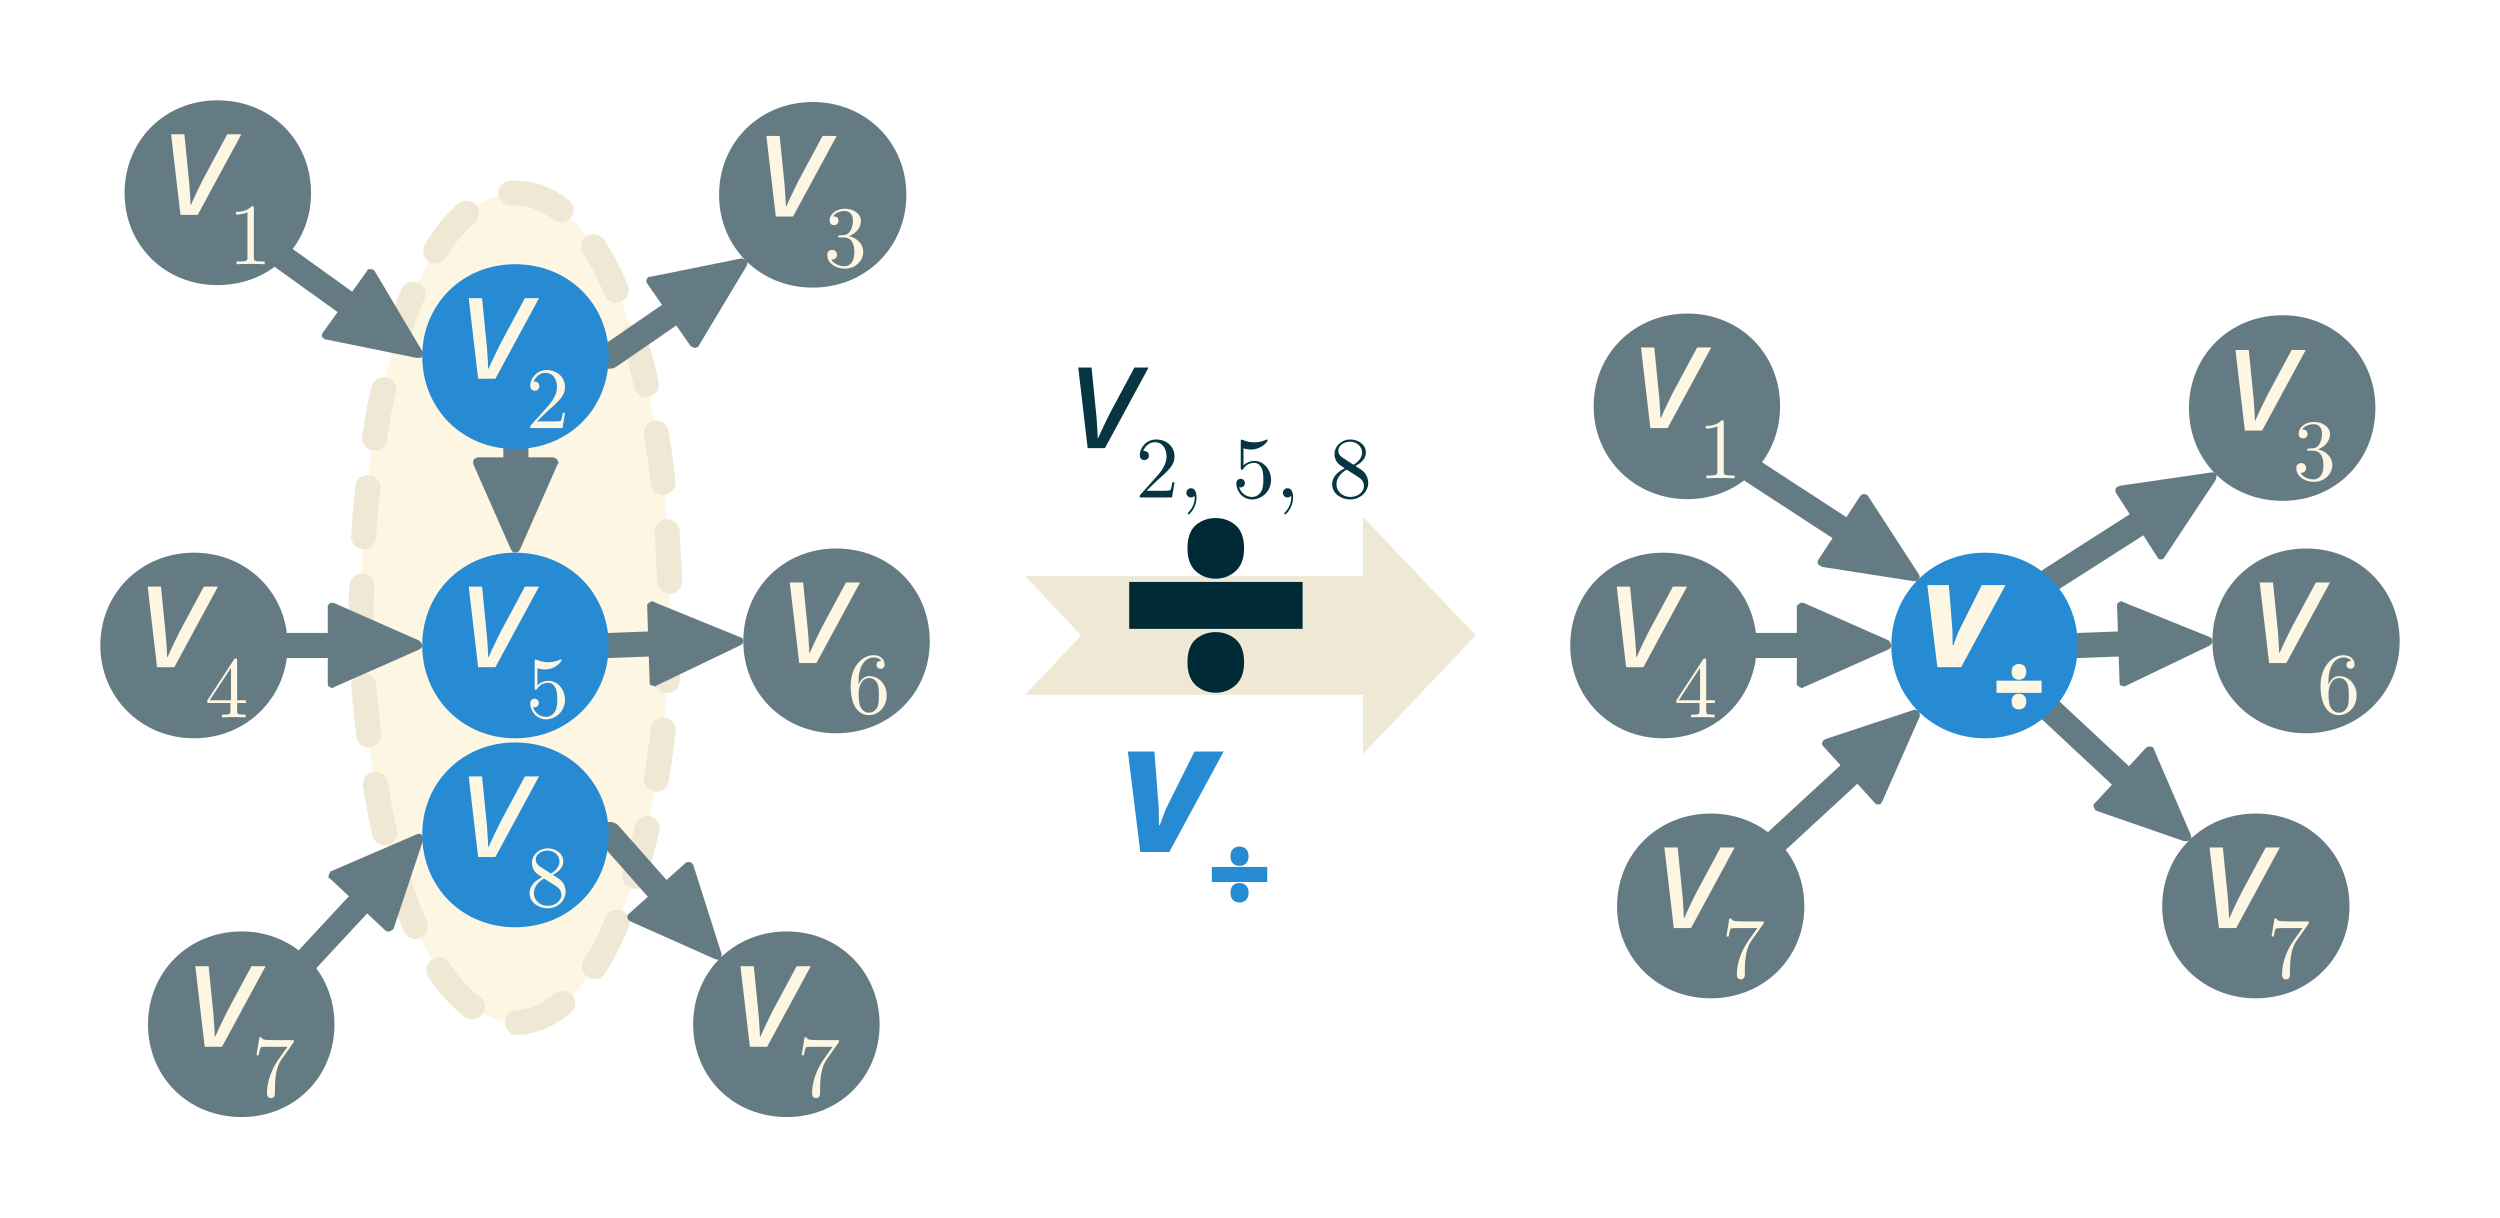
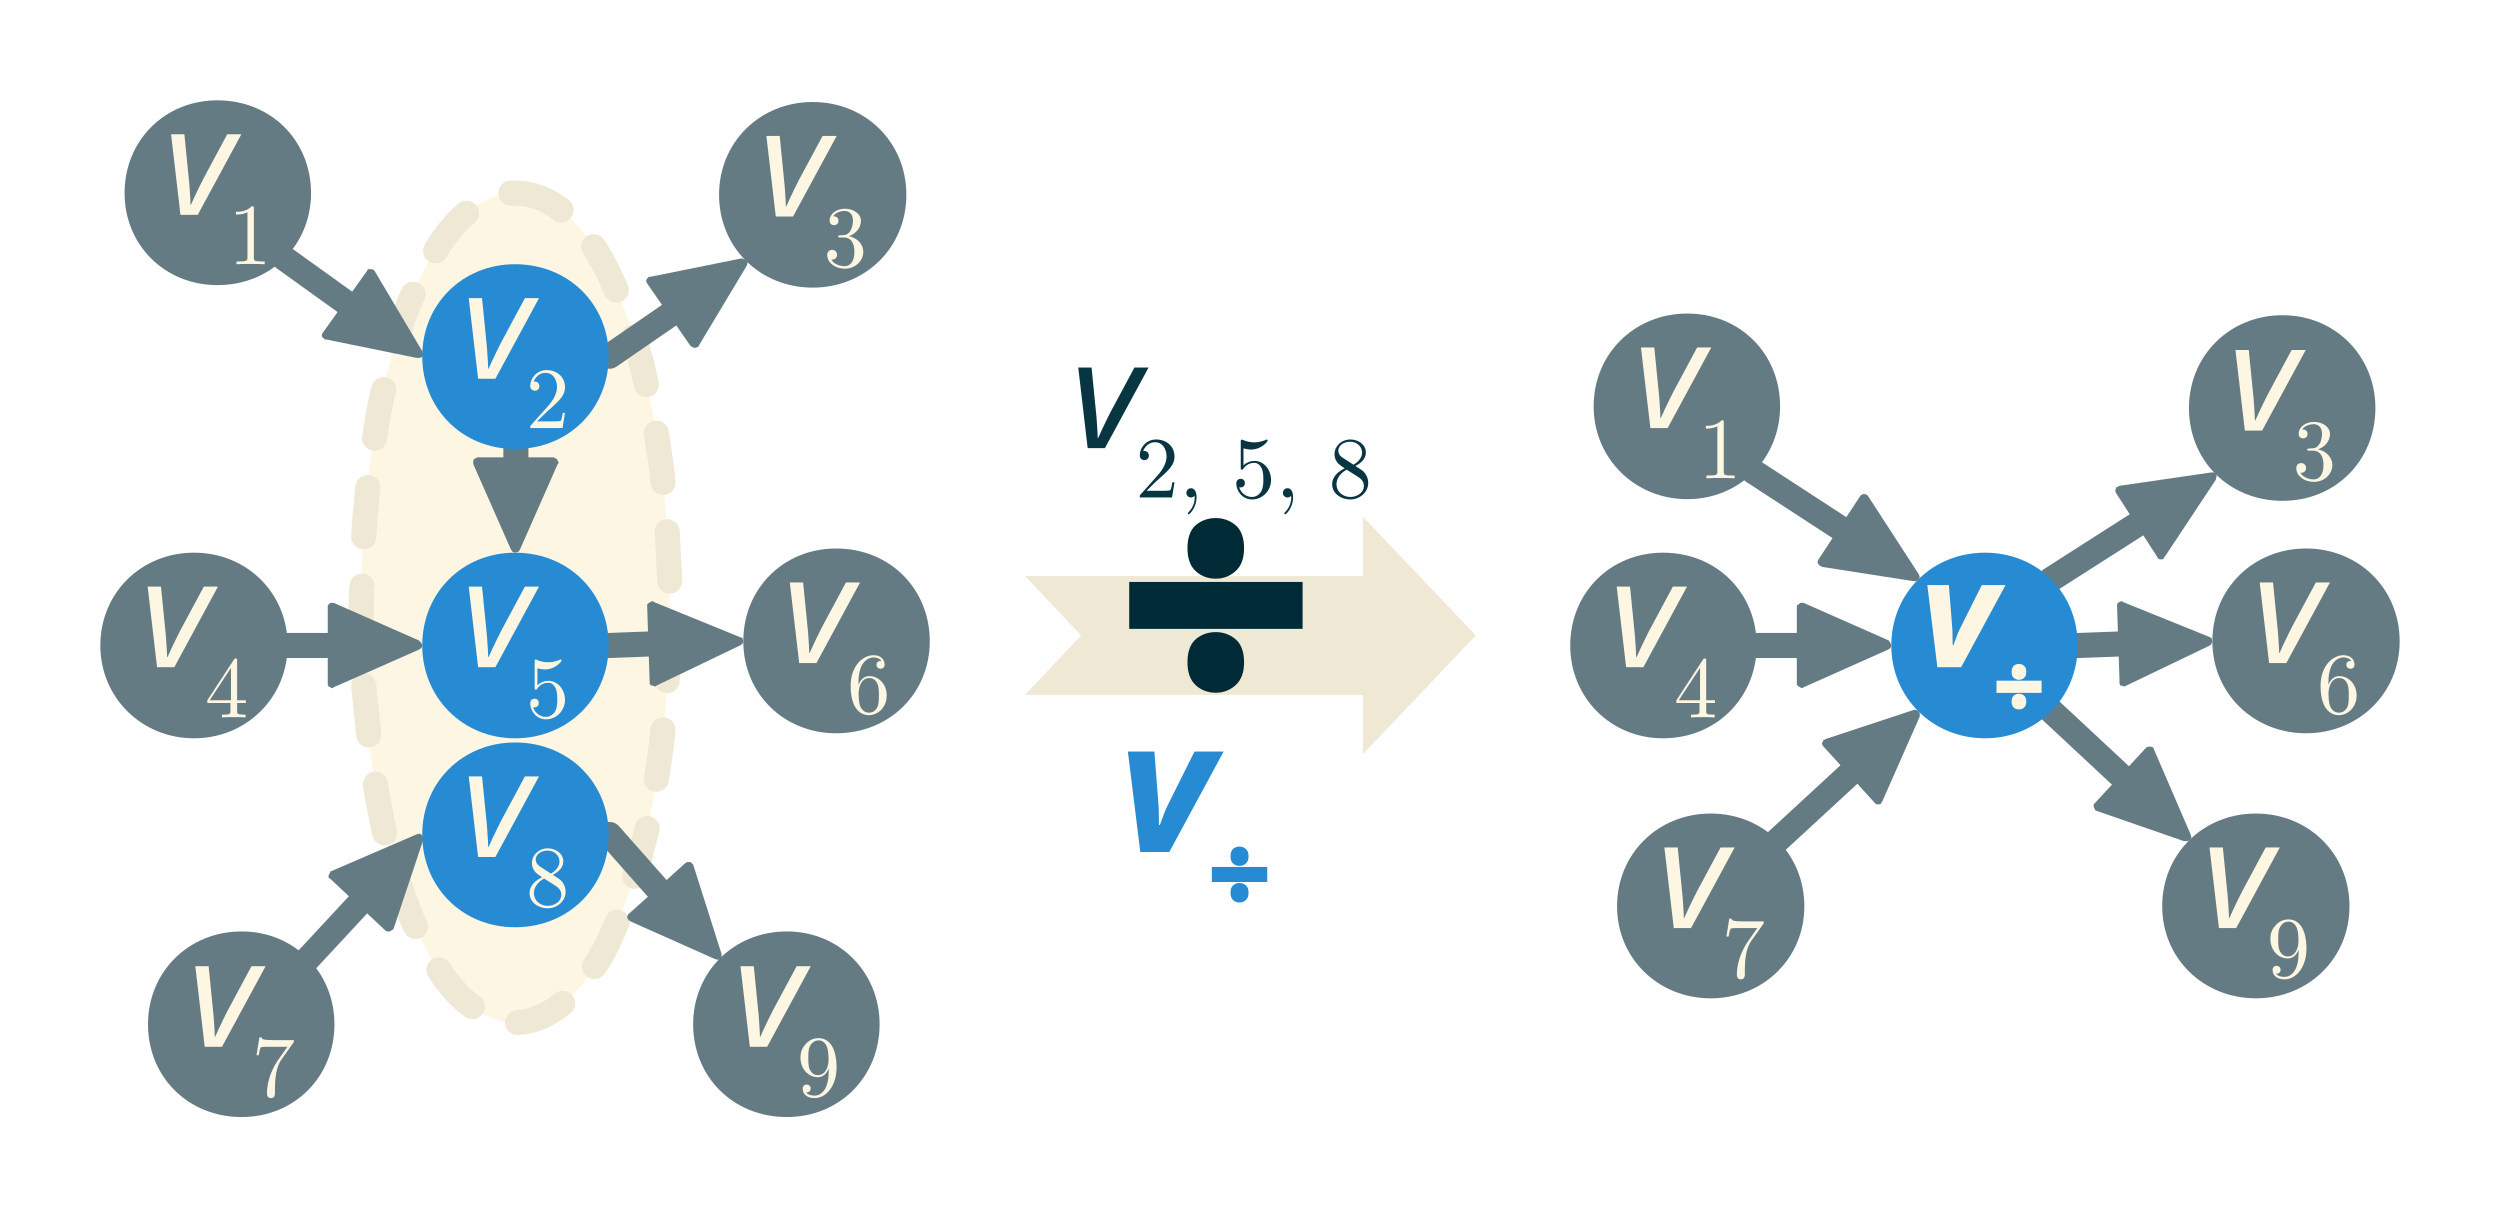
<svg xmlns="http://www.w3.org/2000/svg" version="1.1" id="svg2" xml:space="preserve" width="398.667" height="194.133" viewBox="0 0 398.667 194.133">
  <defs id="defs6">
    <clipPath clipPathUnits="userSpaceOnUse" id="clipPath18">
      <path d="M 0,0 H 595.2 V 841.8 H 0 Z" id="path16" style="clip-rule:evenodd" />
    </clipPath>
  </defs>
  <g id="g10" transform="matrix(1.333333,0,0,-1.333333,-44.4,1081.333)">
    <g id="g12">
      <g id="g14" clip-path="url(#clipPath18)">
        <path d="m 95,787.9 c 10.4,0 18.4,-21.4 18.4,-49.6 0,-28.1 -8,-49.6 -18.4,-49.6 -10.5,0 -18.5,21.5 -18.5,49.6 0,28.2 8,49.6 18.5,49.6 z m -18.5,0 z m 36.9,-99.2 z" style="fill:#fdf6e3;fill-opacity:1;fill-rule:evenodd;stroke:none" id="path22" />
        <g id="g24">
          <path d="m 94.4,787.9 c 0.2,0 0.4,0 0.6,0 1.9,0 3.7,-0.7 5.4,-2" style="fill:none;stroke:#eee8d5;stroke-width:3;stroke-linecap:round;stroke-linejoin:round;stroke-miterlimit:10;stroke-dasharray:none;stroke-opacity:1" id="path26" />
        </g>
        <g id="g28">
          <path d="m 104.3,781.5 c 1,-1.5 1.9,-3.3 2.7,-5.2" style="fill:none;stroke:#eee8d5;stroke-width:3;stroke-linecap:round;stroke-linejoin:round;stroke-miterlimit:10;stroke-dasharray:none;stroke-opacity:1" id="path30" />
        </g>
        <g id="g32">
          <path d="m 109.1,770.7 c 0.6,-1.8 1.1,-3.7 1.5,-5.7" style="fill:none;stroke:#eee8d5;stroke-width:3;stroke-linecap:round;stroke-linejoin:round;stroke-miterlimit:10;stroke-dasharray:none;stroke-opacity:1" id="path34" />
        </g>
        <g id="g36">
          <path d="m 111.8,759.2 c 0.3,-1.9 0.6,-3.9 0.8,-5.9" style="fill:none;stroke:#eee8d5;stroke-width:3;stroke-linecap:round;stroke-linejoin:round;stroke-miterlimit:10;stroke-dasharray:none;stroke-opacity:1" id="path38" />
        </g>
        <g id="g40">
          <path d="m 113.1,747.4 c 0.1,-1.9 0.2,-3.9 0.3,-5.9" style="fill:none;stroke:#eee8d5;stroke-width:3;stroke-linecap:round;stroke-linejoin:round;stroke-miterlimit:10;stroke-dasharray:none;stroke-opacity:1" id="path42" />
        </g>
        <g id="g44">
          <path d="m 113.4,735.5 c -0.1,-2 -0.2,-4 -0.3,-5.9" style="fill:none;stroke:#eee8d5;stroke-width:3;stroke-linecap:round;stroke-linejoin:round;stroke-miterlimit:10;stroke-dasharray:none;stroke-opacity:1" id="path46" />
        </g>
        <g id="g48">
          <path d="m 112.6,723.7 c -0.2,-2.1 -0.5,-4 -0.8,-5.9" style="fill:none;stroke:#eee8d5;stroke-width:3;stroke-linecap:round;stroke-linejoin:round;stroke-miterlimit:10;stroke-dasharray:none;stroke-opacity:1" id="path50" />
        </g>
        <g id="g52">
          <path d="m 110.7,711.9 c -0.5,-2 -1,-3.9 -1.5,-5.7" style="fill:none;stroke:#eee8d5;stroke-width:3;stroke-linecap:round;stroke-linejoin:round;stroke-miterlimit:10;stroke-dasharray:none;stroke-opacity:1" id="path54" />
        </g>
        <g id="g56">
          <path d="m 107.1,700.7 c -0.8,-2 -1.7,-3.8 -2.7,-5.3" style="fill:none;stroke:#eee8d5;stroke-width:3;stroke-linecap:round;stroke-linejoin:round;stroke-miterlimit:10;stroke-dasharray:none;stroke-opacity:1" id="path58" />
        </g>
        <g id="g60">
          <path d="m 100.6,691 c -1.7,-1.4 -3.5,-2.2 -5.4,-2.3" style="fill:none;stroke:#eee8d5;stroke-width:3;stroke-linecap:round;stroke-linejoin:round;stroke-miterlimit:10;stroke-dasharray:none;stroke-opacity:1" id="path62" />
        </g>
        <g id="g64">
          <path d="m 89.8,690.6 c -1.4,1 -2.8,2.5 -4,4.4" style="fill:none;stroke:#eee8d5;stroke-width:3;stroke-linecap:round;stroke-linejoin:round;stroke-miterlimit:10;stroke-dasharray:none;stroke-opacity:1" id="path66" />
        </g>
        <g id="g68">
          <path d="m 83,700.2 c -0.8,1.6 -1.4,3.5 -2.1,5.5" style="fill:none;stroke:#eee8d5;stroke-width:3;stroke-linecap:round;stroke-linejoin:round;stroke-miterlimit:10;stroke-dasharray:none;stroke-opacity:1" id="path70" />
        </g>
        <g id="g72">
          <path d="m 79.3,711.4 c -0.4,1.8 -0.8,3.8 -1.1,5.8" style="fill:none;stroke:#eee8d5;stroke-width:3;stroke-linecap:round;stroke-linejoin:round;stroke-miterlimit:10;stroke-dasharray:none;stroke-opacity:1" id="path74" />
        </g>
        <g id="g76">
          <path d="M 77.4,723.1 C 77.2,725 77,727 76.8,729" style="fill:none;stroke:#eee8d5;stroke-width:3;stroke-linecap:round;stroke-linejoin:round;stroke-miterlimit:10;stroke-dasharray:none;stroke-opacity:1" id="path78" />
        </g>
        <g id="g80">
          <path d="m 76.6,734.9 c -0.1,1.1 -0.1,2.3 -0.1,3.4 0,0.9 0,1.8 0.1,2.6" style="fill:none;stroke:#eee8d5;stroke-width:3;stroke-linecap:round;stroke-linejoin:round;stroke-miterlimit:10;stroke-dasharray:none;stroke-opacity:1" id="path82" />
        </g>
        <g id="g84">
          <path d="m 76.8,746.8 c 0.1,2 0.3,4 0.5,5.9" style="fill:none;stroke:#eee8d5;stroke-width:3;stroke-linecap:round;stroke-linejoin:round;stroke-miterlimit:10;stroke-dasharray:none;stroke-opacity:1" id="path86" />
        </g>
        <g id="g88">
          <path d="m 78.1,758.6 c 0.3,2 0.6,4 1.1,5.8" style="fill:none;stroke:#eee8d5;stroke-width:3;stroke-linecap:round;stroke-linejoin:round;stroke-miterlimit:10;stroke-dasharray:none;stroke-opacity:1" id="path90" />
        </g>
        <g id="g92">
          <path d="m 80.6,770.2 c 0.7,2 1.3,3.9 2.1,5.6" style="fill:none;stroke:#eee8d5;stroke-width:3;stroke-linecap:round;stroke-linejoin:round;stroke-miterlimit:10;stroke-dasharray:none;stroke-opacity:1" id="path94" />
        </g>
        <g id="g96">
          <path d="m 85.4,781 c 1.1,1.9 2.4,3.4 3.7,4.5" style="fill:none;stroke:#eee8d5;stroke-width:3;stroke-linecap:round;stroke-linejoin:round;stroke-miterlimit:10;stroke-dasharray:none;stroke-opacity:1" id="path98" />
        </g>
        <g id="g100">
          <path d="m 75.1,774.5 -7.8,5.6" style="fill:none;stroke:#657b83;stroke-width:3;stroke-linecap:round;stroke-linejoin:round;stroke-miterlimit:10;stroke-dasharray:none;stroke-opacity:1" id="path102" />
        </g>
        <path d="m 72.3,770.4 10.8,-2.2 h 0.4 l 0.3,0.1 0.1,0.4 -0.1,0.3 -5.7,9.6 -0.1,0.1 v 0 l -0.2,0.1 h -0.3 -0.2 l -0.1,-0.2 -5.3,-7.4 -0.1,-0.2 v -0.2 l 0.1,-0.2 0.2,-0.1 v -0.1 z" style="fill:#657b83;fill-opacity:1;fill-rule:evenodd;stroke:none" id="path104" />
        <g id="g106">
          <path d="m 95,755.6 v 1.7" style="fill:none;stroke:#657b83;stroke-width:3;stroke-linecap:round;stroke-linejoin:round;stroke-miterlimit:10;stroke-dasharray:none;stroke-opacity:1" id="path108" />
        </g>
        <path d="m 89.9,755.5 4.5,-10.2 0.2,-0.3 0.3,-0.1 0.4,0.1 0.2,0.3 4.5,10.2 0.1,0.1 v 0.1 l -0.1,0.2 -0.1,0.2 -0.2,0.1 -0.2,0.1 h -9.1 l -0.2,-0.1 -0.2,-0.1 -0.1,-0.2 v -0.2 -0.1 z" style="fill:#657b83;fill-opacity:1;fill-rule:evenodd;stroke:none" id="path110" />
        <g id="g112">
          <path d="m 113.9,773.7 -7.7,-5.3" style="fill:none;stroke:#657b83;stroke-width:3;stroke-linecap:round;stroke-linejoin:round;stroke-miterlimit:10;stroke-dasharray:none;stroke-opacity:1" id="path114" />
        </g>
        <path d="m 116.9,769.7 5.7,9.5 0.1,0.3 v 0.3 l -0.4,0.2 -0.3,0.1 -10.9,-2.2 h -0.2 v 0 l -0.2,-0.2 -0.1,-0.2 v -0.2 l 0.1,-0.2 5.2,-7.5 0.2,-0.1 0.2,-0.1 h 0.2 l 0.2,0.1 h 0.1 z" style="fill:#657b83;fill-opacity:1;fill-rule:evenodd;stroke:none" id="path116" />
        <g id="g118">
          <path d="M 73.1,733.8 H 67.7" style="fill:none;stroke:#657b83;stroke-width:3;stroke-linecap:round;stroke-linejoin:round;stroke-miterlimit:10;stroke-dasharray:none;stroke-opacity:1" id="path120" />
        </g>
        <path d="m 73.2,728.8 10.2,4.5 0.3,0.2 0.1,0.3 -0.1,0.3 -0.3,0.3 -10.2,4.5 H 73.1 73 72.8 l -0.2,-0.2 -0.1,-0.1 v -0.2 -9.1 -0.2 l 0.1,-0.2 0.2,-0.1 0.2,-0.1 h 0.1 z" style="fill:#657b83;fill-opacity:1;fill-rule:evenodd;stroke:none" id="path122" />
        <g id="g124">
          <path d="m 111.5,734 -5.3,-0.2" style="fill:none;stroke:#657b83;stroke-width:3;stroke-linecap:round;stroke-linejoin:round;stroke-miterlimit:10;stroke-dasharray:none;stroke-opacity:1" id="path126" />
        </g>
        <path d="m 111.8,729 10,4.8 0.3,0.2 0.1,0.3 -0.1,0.4 -0.3,0.1 -10.3,4.2 -0.1,0.1 h -0.1 l -0.2,-0.1 -0.2,-0.1 -0.2,-0.2 v -0.2 l 0.3,-9.1 v -0.2 l 0.2,-0.2 h 0.2 l 0.2,-0.1 h 0.1 z" style="fill:#657b83;fill-opacity:1;fill-rule:evenodd;stroke:none" id="path128" />
        <g id="g130">
          <path d="m 76.6,703.3 -6.5,-7" style="fill:none;stroke:#657b83;stroke-width:3;stroke-linecap:round;stroke-linejoin:round;stroke-miterlimit:10;stroke-dasharray:none;stroke-opacity:1" id="path132" />
        </g>
        <path d="m 80.4,700 3.5,10.5 v 0.3 l -0.1,0.3 -0.3,0.2 -0.4,-0.1 -10.2,-4.4 h -0.1 v -0.1 l -0.1,-0.2 -0.1,-0.2 V 706 l 0.2,-0.1 6.6,-6.2 0.2,-0.1 h 0.3 l 0.2,0.1 0.1,0.1 h 0.1 z" style="fill:#657b83;fill-opacity:1;fill-rule:evenodd;stroke:none" id="path134" />
        <g id="g136">
          <path d="m 112.3,704.3 -6.1,6.9" style="fill:none;stroke:#657b83;stroke-width:3;stroke-linecap:round;stroke-linejoin:round;stroke-miterlimit:10;stroke-dasharray:none;stroke-opacity:1" id="path138" />
        </g>
        <path d="m 108.7,700.8 10.1,-4.5 0.4,-0.1 0.3,0.1 0.1,0.3 v 0.3 l -3.4,10.7 -0.1,0.1 v 0 l -0.2,0.2 h -0.2 -0.2 l -0.2,-0.1 -6.8,-6.1 -0.1,-0.1 -0.1,-0.3 0.1,-0.2 0.1,-0.2 h 0.1 z" style="fill:#657b83;fill-opacity:1;fill-rule:evenodd;stroke:none" id="path140" />
        <path d="m 59.3,799 c 6.4,0 11.2,-4.8 11.2,-11.1 0,-6.2 -4.8,-11 -11.2,-11 -6.3,0 -11.1,4.8 -11.1,11 0,6.3 4.8,11.1 11.1,11.1 z m -11.1,0 z m 22.4,-22.2 z" style="fill:#657b83;fill-opacity:1;fill-rule:evenodd;stroke:none" id="path142" />
        <g id="g144">
          <text transform="matrix(1,0,0,-1,52.9,785.3)" style="font-style:italic;font-variant:normal;font-weight:normal;font-size:18px;font-family:'STIX Two Text';-inkscape-font-specification:STIXTwoTextItalic;writing-mode:lr-tb;fill:#fdf6e3;fill-opacity:1;fill-rule:nonzero;stroke:none" id="text148">
            <tspan x="0" y="0" id="tspan146">v</tspan>
          </text>
        </g>
        <g id="g150">
          <text transform="matrix(1,0,0,-1,60.6,779.4)" style="font-variant:normal;font-weight:normal;font-size:10.4px;font-family:'STIX Two Math';-inkscape-font-specification:STIXTwoMath;writing-mode:lr-tb;fill:#fdf6e3;fill-opacity:1;fill-rule:nonzero;stroke:none" id="text154">
            <tspan x="0" y="0" id="tspan152">1</tspan>
          </text>
        </g>
        <path d="m 94.9,779.4 c 6.4,0 11.2,-4.8 11.2,-11 0,-6.3 -4.8,-11.1 -11.2,-11.1 -6.3,0 -11.1,4.8 -11.1,11.1 0,6.2 4.8,11 11.1,11 z m -11.1,0 z m 22.4,-22.2 z" style="fill:#268bd2;fill-opacity:1;fill-rule:evenodd;stroke:none" id="path156" />
        <g id="g158">
          <text transform="matrix(1,0,0,-1,88.5,765.7)" style="font-style:italic;font-variant:normal;font-weight:normal;font-size:18px;font-family:'STIX Two Text';-inkscape-font-specification:STIXTwoTextItalic;writing-mode:lr-tb;fill:#fdf6e3;fill-opacity:1;fill-rule:nonzero;stroke:none" id="text162">
            <tspan x="0" y="0" id="tspan160">v</tspan>
          </text>
        </g>
        <g id="g164">
          <text transform="matrix(1,0,0,-1,96.2,759.8)" style="font-variant:normal;font-weight:normal;font-size:10.4px;font-family:'STIX Two Math';-inkscape-font-specification:STIXTwoMath;writing-mode:lr-tb;fill:#fdf6e3;fill-opacity:1;fill-rule:nonzero;stroke:none" id="text168">
            <tspan x="0" y="0" id="tspan166">2</tspan>
          </text>
        </g>
        <path d="m 130.5,798.8 c 6.3,0 11.2,-4.8 11.2,-11.1 0,-6.3 -4.9,-11.1 -11.2,-11.1 -6.3,0 -11.2,4.8 -11.2,11.1 0,6.3 4.9,11.1 11.2,11.1 z m -11.2,0 z m 22.4,-22.2 z" style="fill:#657b83;fill-opacity:1;fill-rule:evenodd;stroke:none" id="path170" />
        <g id="g172">
          <text transform="matrix(1,0,0,-1,124.1,785.1)" style="font-style:italic;font-variant:normal;font-weight:normal;font-size:18px;font-family:'STIX Two Text';-inkscape-font-specification:STIXTwoTextItalic;writing-mode:lr-tb;fill:#fdf6e3;fill-opacity:1;fill-rule:nonzero;stroke:none" id="text176">
            <tspan x="0" y="0" id="tspan174">v</tspan>
          </text>
        </g>
        <g id="g178">
          <text transform="matrix(1,0,0,-1,131.8,779.1)" style="font-variant:normal;font-weight:normal;font-size:10.4px;font-family:'STIX Two Math';-inkscape-font-specification:STIXTwoMath;writing-mode:lr-tb;fill:#fdf6e3;fill-opacity:1;fill-rule:nonzero;stroke:none" id="text182">
            <tspan x="0" y="0" id="tspan180">3</tspan>
          </text>
        </g>
        <path d="m 56.5,744.9 c 6.3,0 11.2,-4.8 11.2,-11.1 0,-6.2 -4.9,-11.1 -11.2,-11.1 -6.3,0 -11.2,4.9 -11.2,11.1 0,6.3 4.9,11.1 11.2,11.1 z m -11.2,0 z m 22.4,-22.2 z" style="fill:#657b83;fill-opacity:1;fill-rule:evenodd;stroke:none" id="path184" />
        <g id="g186">
          <text transform="matrix(1,0,0,-1,50.1,731.2)" style="font-style:italic;font-variant:normal;font-weight:normal;font-size:18px;font-family:'STIX Two Text';-inkscape-font-specification:STIXTwoTextItalic;writing-mode:lr-tb;fill:#fdf6e3;fill-opacity:1;fill-rule:nonzero;stroke:none" id="text190">
            <tspan x="0" y="0" id="tspan188">v</tspan>
          </text>
        </g>
        <g id="g192">
          <text transform="matrix(1,0,0,-1,57.8,725.2)" style="font-variant:normal;font-weight:normal;font-size:10.4px;font-family:'STIX Two Math';-inkscape-font-specification:STIXTwoMath;writing-mode:lr-tb;fill:#fdf6e3;fill-opacity:1;fill-rule:nonzero;stroke:none" id="text196">
            <tspan x="0" y="0" id="tspan194">4</tspan>
          </text>
        </g>
        <path d="m 94.9,744.9 c 6.4,0 11.2,-4.8 11.2,-11.1 0,-6.2 -4.8,-11.1 -11.2,-11.1 -6.3,0 -11.1,4.9 -11.1,11.1 0,6.3 4.8,11.1 11.1,11.1 z m -11.1,0 z m 22.4,-22.2 z" style="fill:#268bd2;fill-opacity:1;fill-rule:evenodd;stroke:none" id="path198" />
        <g id="g200">
          <text transform="matrix(1,0,0,-1,88.5,731.2)" style="font-style:italic;font-variant:normal;font-weight:normal;font-size:18px;font-family:'STIX Two Text';-inkscape-font-specification:STIXTwoTextItalic;writing-mode:lr-tb;fill:#fdf6e3;fill-opacity:1;fill-rule:nonzero;stroke:none" id="text204">
            <tspan x="0" y="0" id="tspan202">v</tspan>
          </text>
        </g>
        <g id="g206">
          <text transform="matrix(1,0,0,-1,96.2,725.2)" style="font-variant:normal;font-weight:normal;font-size:10.4px;font-family:'STIX Two Math';-inkscape-font-specification:STIXTwoMath;writing-mode:lr-tb;fill:#fdf6e3;fill-opacity:1;fill-rule:nonzero;stroke:none" id="text210">
            <tspan x="0" y="0" id="tspan208">5</tspan>
          </text>
        </g>
        <path d="m 133.3,745.4 c 6.4,0 11.2,-4.8 11.2,-11.1 0,-6.2 -4.8,-11 -11.2,-11 -6.3,0 -11.1,4.8 -11.1,11 0,6.3 4.8,11.1 11.1,11.1 z m -11.1,0 z m 22.4,-22.2 z" style="fill:#657b83;fill-opacity:1;fill-rule:evenodd;stroke:none" id="path212" />
        <g id="g214">
          <text transform="matrix(1,0,0,-1,126.9,731.7)" style="font-style:italic;font-variant:normal;font-weight:normal;font-size:18px;font-family:'STIX Two Text';-inkscape-font-specification:STIXTwoTextItalic;writing-mode:lr-tb;fill:#fdf6e3;fill-opacity:1;fill-rule:nonzero;stroke:none" id="text218">
            <tspan x="0" y="0" id="tspan216">v</tspan>
          </text>
        </g>
        <g id="g220">
          <text transform="matrix(1,0,0,-1,134.6,725.7)" style="font-variant:normal;font-weight:normal;font-size:10.4px;font-family:'STIX Two Math';-inkscape-font-specification:STIXTwoMath;writing-mode:lr-tb;fill:#fdf6e3;fill-opacity:1;fill-rule:nonzero;stroke:none" id="text224">
            <tspan x="0" y="0" id="tspan222">6</tspan>
          </text>
        </g>
        <path d="m 62.2,699.6 c 6.3,0 11.1,-4.9 11.1,-11.1 0,-6.3 -4.8,-11.1 -11.1,-11.1 -6.4,0 -11.2,4.8 -11.2,11.1 0,6.2 4.8,11.1 11.2,11.1 z m -11.2,0 z m 22.4,-22.2 z" style="fill:#657b83;fill-opacity:1;fill-rule:evenodd;stroke:none" id="path226" />
        <g id="g228">
          <text transform="matrix(1,0,0,-1,55.8,685.8)" style="font-style:italic;font-variant:normal;font-weight:normal;font-size:18px;font-family:'STIX Two Text';-inkscape-font-specification:STIXTwoTextItalic;writing-mode:lr-tb;fill:#fdf6e3;fill-opacity:1;fill-rule:nonzero;stroke:none" id="text232">
            <tspan x="0" y="0" id="tspan230">v</tspan>
          </text>
        </g>
        <g id="g234">
          <text transform="matrix(1,0,0,-1,63.4,679.9)" style="font-variant:normal;font-weight:normal;font-size:10.4px;font-family:'STIX Two Math';-inkscape-font-specification:STIXTwoMath;writing-mode:lr-tb;fill:#fdf6e3;fill-opacity:1;fill-rule:nonzero;stroke:none" id="text238">
            <tspan x="0" y="0" id="tspan236">7</tspan>
          </text>
        </g>
        <path d="m 94.9,722.2 c 6.4,0 11.2,-4.8 11.2,-11 0,-6.3 -4.8,-11.1 -11.2,-11.1 -6.3,0 -11.1,4.8 -11.1,11.1 0,6.2 4.8,11 11.1,11 z m -11.1,0 z M 106.2,700 Z" style="fill:#268bd2;fill-opacity:1;fill-rule:evenodd;stroke:none" id="path240" />
        <g id="g242">
          <text transform="matrix(1,0,0,-1,88.5,708.5)" style="font-style:italic;font-variant:normal;font-weight:normal;font-size:18px;font-family:'STIX Two Text';-inkscape-font-specification:STIXTwoTextItalic;writing-mode:lr-tb;fill:#fdf6e3;fill-opacity:1;fill-rule:nonzero;stroke:none" id="text246">
            <tspan x="0" y="0" id="tspan244">v</tspan>
          </text>
        </g>
        <g id="g248">
          <text transform="matrix(1,0,0,-1,96.2,702.6)" style="font-variant:normal;font-weight:normal;font-size:10.4px;font-family:'STIX Two Math';-inkscape-font-specification:STIXTwoMath;writing-mode:lr-tb;fill:#fdf6e3;fill-opacity:1;fill-rule:nonzero;stroke:none" id="text252">
            <tspan x="0" y="0" id="tspan250">8</tspan>
          </text>
        </g>
        <path d="m 127.4,699.6 c 6.3,0 11.1,-4.9 11.1,-11.1 0,-6.3 -4.8,-11.1 -11.1,-11.1 -6.4,0 -11.2,4.8 -11.2,11.1 0,6.2 4.8,11.1 11.2,11.1 z m -11.2,0 z m 22.4,-22.2 z" style="fill:#657b83;fill-opacity:1;fill-rule:evenodd;stroke:none" id="path254" />
        <g id="g256">
          <text transform="matrix(1,0,0,-1,121,685.8)" style="font-style:italic;font-variant:normal;font-weight:normal;font-size:18px;font-family:'STIX Two Text';-inkscape-font-specification:STIXTwoTextItalic;writing-mode:lr-tb;fill:#fdf6e3;fill-opacity:1;fill-rule:nonzero;stroke:none" id="text260">
            <tspan x="0" y="0" id="tspan258">v</tspan>
          </text>
        </g>
        <g id="g262">
          <text transform="matrix(1,0,0,-1,128.6,679.9)" style="font-variant:normal;font-weight:normal;font-size:10.4px;font-family:'STIX Two Math';-inkscape-font-specification:STIXTwoMath;writing-mode:lr-tb;fill:#fdf6e3;fill-opacity:1;fill-rule:nonzero;stroke:none" id="text266">
-             <tspan x="0" y="0" id="tspan264">7</tspan>
+             <tspan x="0" y="0" id="tspan264">9</tspan>
          </text>
        </g>
        <g id="g268">
          <path d="M 253.9,747.5 243,754.6" style="fill:none;stroke:#657b83;stroke-width:3;stroke-linecap:round;stroke-linejoin:round;stroke-miterlimit:10;stroke-dasharray:none;stroke-opacity:1" id="path270" />
        </g>
        <path d="m 251.2,743.2 10.9,-1.7 h 0.4 l 0.3,0.2 0.1,0.3 -0.1,0.3 -6.1,9.4 -0.1,0.1 v 0 l -0.2,0.1 h -0.3 l -0.2,-0.1 -0.1,-0.1 -5,-7.6 -0.1,-0.2 v -0.3 l 0.2,-0.2 0.1,-0.1 h 0.1 z" style="fill:#657b83;fill-opacity:1;fill-rule:evenodd;stroke:none" id="path272" />
        <g id="g274">
          <path d="m 289.4,748.6 -10.8,-6.9" style="fill:none;stroke:#657b83;stroke-width:3;stroke-linecap:round;stroke-linejoin:round;stroke-miterlimit:10;stroke-dasharray:none;stroke-opacity:1" id="path276" />
        </g>
        <path d="m 292.2,744.4 6.1,9.2 0.1,0.4 v 0.3 l -0.3,0.2 h -0.3 l -11,-1.6 -0.2,-0.1 v 0 l -0.2,-0.1 -0.1,-0.3 v -0.2 l 0.1,-0.2 4.9,-7.6 0.1,-0.2 0.2,-0.1 h 0.3 l 0.2,0.1 v 0.1 z" style="fill:#657b83;fill-opacity:1;fill-rule:evenodd;stroke:none" id="path278" />
        <g id="g280">
          <path d="m 248.9,733.8 h -5.4" style="fill:none;stroke:#657b83;stroke-width:3;stroke-linecap:round;stroke-linejoin:round;stroke-miterlimit:10;stroke-dasharray:none;stroke-opacity:1" id="path282" />
        </g>
        <path d="m 249,728.8 10.1,4.5 0.3,0.2 0.1,0.3 -0.1,0.3 -0.2,0.3 -10.2,4.5 h -0.1 -0.1 -0.2 l -0.2,-0.2 -0.2,-0.1 v -0.2 -9.1 -0.2 l 0.2,-0.2 0.2,-0.1 0.2,-0.1 h 0.1 z" style="fill:#657b83;fill-opacity:1;fill-rule:evenodd;stroke:none" id="path284" />
        <g id="g286">
          <path d="m 287.3,734 -5.4,-0.2" style="fill:none;stroke:#657b83;stroke-width:3;stroke-linecap:round;stroke-linejoin:round;stroke-miterlimit:10;stroke-dasharray:none;stroke-opacity:1" id="path288" />
        </g>
        <path d="m 287.6,729 10,4.8 0.2,0.2 0.1,0.3 -0.1,0.4 -0.2,0.1 -10.4,4.2 -0.1,0.1 H 287 l -0.2,-0.1 -0.2,-0.1 -0.1,-0.2 v -0.2 l 0.3,-9.1 v -0.2 l 0.1,-0.2 h 0.2 l 0.2,-0.1 h 0.1 z" style="fill:#657b83;fill-opacity:1;fill-rule:evenodd;stroke:none" id="path290" />
        <g id="g292">
          <path d="m 254.9,718.8 -9,-8.3" style="fill:none;stroke:#657b83;stroke-width:3;stroke-linecap:round;stroke-linejoin:round;stroke-miterlimit:10;stroke-dasharray:none;stroke-opacity:1" id="path294" />
        </g>
        <path d="m 258.4,715.1 4.5,10.2 v 0.4 l -0.1,0.2 -0.3,0.2 h -0.3 l -10.6,-3.5 -0.1,-0.1 h -0.1 l -0.1,-0.2 -0.1,-0.2 0.1,-0.3 0.1,-0.1 6.1,-6.7 0.2,-0.2 h 0.2 0.2 l 0.2,0.1 v 0.1 z" style="fill:#657b83;fill-opacity:1;fill-rule:evenodd;stroke:none" id="path296" />
        <g id="g298">
          <path d="m 287.4,717.8 -8.8,8.2" style="fill:none;stroke:#657b83;stroke-width:3;stroke-linecap:round;stroke-linejoin:round;stroke-miterlimit:10;stroke-dasharray:none;stroke-opacity:1" id="path300" />
        </g>
        <path d="m 284.1,714 10.4,-3.6 h 0.4 l 0.3,0.1 0.2,0.3 -0.1,0.4 -4.4,10.2 v 0.1 l -0.1,0.1 -0.2,0.1 h -0.2 -0.2 l -0.2,-0.1 -6.2,-6.7 -0.1,-0.1 v -0.3 l 0.1,-0.2 0.1,-0.2 v 0 z" style="fill:#657b83;fill-opacity:1;fill-rule:evenodd;stroke:none" id="path302" />
        <path d="m 235.1,773.5 c 6.3,0 11.1,-4.8 11.1,-11.1 0,-6.2 -4.8,-11.1 -11.1,-11.1 -6.3,0 -11.2,4.9 -11.2,11.1 0,6.3 4.9,11.1 11.2,11.1 z m -11.2,0 z m 22.4,-22.2 z" style="fill:#657b83;fill-opacity:1;fill-rule:evenodd;stroke:none" id="path304" />
        <g id="g306">
          <text transform="matrix(1,0,0,-1,228.7,759.8)" style="font-style:italic;font-variant:normal;font-weight:normal;font-size:18px;font-family:'STIX Two Text';-inkscape-font-specification:STIXTwoTextItalic;writing-mode:lr-tb;fill:#fdf6e3;fill-opacity:1;fill-rule:nonzero;stroke:none" id="text310">
            <tspan x="0" y="0" id="tspan308">v</tspan>
          </text>
        </g>
        <g id="g312">
          <text transform="matrix(1,0,0,-1,236.4,753.8)" style="font-variant:normal;font-weight:normal;font-size:10.4px;font-family:'STIX Two Math';-inkscape-font-specification:STIXTwoMath;writing-mode:lr-tb;fill:#fdf6e3;fill-opacity:1;fill-rule:nonzero;stroke:none" id="text316">
            <tspan x="0" y="0" id="tspan314">1</tspan>
          </text>
        </g>
        <path d="m 306.3,773.3 c 6.3,0 11.1,-4.9 11.1,-11.1 0,-6.3 -4.8,-11.1 -11.1,-11.1 -6.4,0 -11.2,4.8 -11.2,11.1 0,6.2 4.8,11.1 11.2,11.1 z m -11.2,0 z m 22.4,-22.2 z" style="fill:#657b83;fill-opacity:1;fill-rule:evenodd;stroke:none" id="path318" />
        <g id="g320">
          <text transform="matrix(1,0,0,-1,299.8,759.5)" style="font-style:italic;font-variant:normal;font-weight:normal;font-size:18px;font-family:'STIX Two Text';-inkscape-font-specification:STIXTwoTextItalic;writing-mode:lr-tb;fill:#fdf6e3;fill-opacity:1;fill-rule:nonzero;stroke:none" id="text324">
            <tspan x="0" y="0" id="tspan322">v</tspan>
          </text>
        </g>
        <g id="g326">
          <text transform="matrix(1,0,0,-1,307.5,753.6)" style="font-variant:normal;font-weight:normal;font-size:10.4px;font-family:'STIX Two Math';-inkscape-font-specification:STIXTwoMath;writing-mode:lr-tb;fill:#fdf6e3;fill-opacity:1;fill-rule:nonzero;stroke:none" id="text330">
            <tspan x="0" y="0" id="tspan328">3</tspan>
          </text>
        </g>
        <path d="m 232.2,744.9 c 6.4,0 11.2,-4.8 11.2,-11.1 0,-6.2 -4.8,-11.1 -11.2,-11.1 -6.3,0 -11.1,4.9 -11.1,11.1 0,6.3 4.8,11.1 11.1,11.1 z m -11.1,0 z m 22.4,-22.2 z" style="fill:#657b83;fill-opacity:1;fill-rule:evenodd;stroke:none" id="path332" />
        <g id="g334">
          <text transform="matrix(1,0,0,-1,225.8,731.2)" style="font-style:italic;font-variant:normal;font-weight:normal;font-size:18px;font-family:'STIX Two Text';-inkscape-font-specification:STIXTwoTextItalic;writing-mode:lr-tb;fill:#fdf6e3;fill-opacity:1;fill-rule:nonzero;stroke:none" id="text338">
            <tspan x="0" y="0" id="tspan336">v</tspan>
          </text>
        </g>
        <g id="g340">
          <text transform="matrix(1,0,0,-1,233.5,725.2)" style="font-variant:normal;font-weight:normal;font-size:10.4px;font-family:'STIX Two Math';-inkscape-font-specification:STIXTwoMath;writing-mode:lr-tb;fill:#fdf6e3;fill-opacity:1;fill-rule:nonzero;stroke:none" id="text344">
            <tspan x="0" y="0" id="tspan342">4</tspan>
          </text>
        </g>
        <path d="m 270.7,744.9 c 6.3,0 11.1,-4.8 11.1,-11.1 0,-6.2 -4.8,-11.1 -11.1,-11.1 -6.3,0 -11.2,4.9 -11.2,11.1 0,6.3 4.9,11.1 11.2,11.1 z m -11.2,0 z m 22.4,-22.2 z" style="fill:#268bd2;fill-opacity:1;fill-rule:evenodd;stroke:none" id="path346" />
        <g id="g348">
          <text transform="matrix(1,0,0,-1,262.9,731.2)" style="font-style:italic;font-variant:normal;font-weight:normal;font-size:18px;font-family:'STIX Two Text';-inkscape-font-specification:STIXTwoTextBoldItalic;writing-mode:lr-tb;fill:#fdf6e3;fill-opacity:1;fill-rule:nonzero;stroke:none" id="text352">
            <tspan x="0" y="0" id="tspan350" style="font-style:italic;font-variant:normal;font-weight:bold;font-stretch:normal;font-family:'STIX Two Text';-inkscape-font-specification:'STIX Two Text Bold Italic'">v</tspan>
          </text>
        </g>
        <g id="g354">
          <text transform="matrix(1,0,0,-1,271.8,725.2)" style="font-variant:normal;font-weight:normal;font-size:10.4px;font-family:'STIX Two Math';-inkscape-font-specification:STIXTwoMath;writing-mode:lr-tb;fill:#fdf6e3;fill-opacity:1;fill-rule:nonzero;stroke:#fdf6e3;stroke-width:0.347;stroke-linecap:butt;stroke-linejoin:miter;stroke-miterlimit:10;stroke-dasharray:none;stroke-opacity:1" id="text358">
            <tspan x="0" y="0" id="tspan356" style="font-style:normal;font-variant:normal;font-weight:bold;font-stretch:normal;font-family:'STIX Two Text';-inkscape-font-specification:'STIX Two Text Bold'">÷</tspan>
          </text>
        </g>
        <path d="m 309.1,745.4 c 6.3,0 11.2,-4.8 11.2,-11.1 0,-6.2 -4.9,-11 -11.2,-11 -6.3,0 -11.2,4.8 -11.2,11 0,6.3 4.9,11.1 11.2,11.1 z m -11.2,0 z m 22.4,-22.2 z" style="fill:#657b83;fill-opacity:1;fill-rule:evenodd;stroke:none" id="path360" />
        <g id="g362">
          <text transform="matrix(1,0,0,-1,302.7,731.7)" style="font-style:italic;font-variant:normal;font-weight:normal;font-size:18px;font-family:'STIX Two Text';-inkscape-font-specification:STIXTwoTextItalic;writing-mode:lr-tb;fill:#fdf6e3;fill-opacity:1;fill-rule:nonzero;stroke:none" id="text366">
            <tspan x="0" y="0" id="tspan364">v</tspan>
          </text>
        </g>
        <g id="g368">
          <text transform="matrix(1,0,0,-1,310.4,725.7)" style="font-variant:normal;font-weight:normal;font-size:10.4px;font-family:'STIX Two Math';-inkscape-font-specification:STIXTwoMath;writing-mode:lr-tb;fill:#fdf6e3;fill-opacity:1;fill-rule:nonzero;stroke:none" id="text372">
            <tspan x="0" y="0" id="tspan370">6</tspan>
          </text>
        </g>
        <path d="m 237.9,713.7 c 6.3,0 11.2,-4.8 11.2,-11.1 0,-6.2 -4.9,-11 -11.2,-11 -6.3,0 -11.2,4.8 -11.2,11 0,6.3 4.9,11.1 11.2,11.1 z m -11.2,0 z m 22.4,-22.2 z" style="fill:#657b83;fill-opacity:1;fill-rule:evenodd;stroke:none" id="path374" />
        <g id="g376">
          <text transform="matrix(1,0,0,-1,231.5,700)" style="font-style:italic;font-variant:normal;font-weight:normal;font-size:18px;font-family:'STIX Two Text';-inkscape-font-specification:STIXTwoTextItalic;writing-mode:lr-tb;fill:#fdf6e3;fill-opacity:1;fill-rule:nonzero;stroke:none" id="text380">
            <tspan x="0" y="0" id="tspan378">v</tspan>
          </text>
        </g>
        <g id="g382">
          <text transform="matrix(1,0,0,-1,239.2,694.1)" style="font-variant:normal;font-weight:normal;font-size:10.4px;font-family:'STIX Two Math';-inkscape-font-specification:STIXTwoMath;writing-mode:lr-tb;fill:#fdf6e3;fill-opacity:1;fill-rule:nonzero;stroke:none" id="text386">
            <tspan x="0" y="0" id="tspan384">7</tspan>
          </text>
        </g>
        <path d="m 303.1,713.7 c 6.3,0 11.2,-4.8 11.2,-11.1 0,-6.2 -4.9,-11 -11.2,-11 -6.3,0 -11.2,4.8 -11.2,11 0,6.3 4.9,11.1 11.2,11.1 z m -11.2,0 z m 22.4,-22.2 z" style="fill:#657b83;fill-opacity:1;fill-rule:evenodd;stroke:none" id="path388" />
        <g id="g390">
          <text transform="matrix(1,0,0,-1,296.7,700)" style="font-style:italic;font-variant:normal;font-weight:normal;font-size:18px;font-family:'STIX Two Text';-inkscape-font-specification:STIXTwoTextItalic;writing-mode:lr-tb;fill:#fdf6e3;fill-opacity:1;fill-rule:nonzero;stroke:none" id="text394">
            <tspan x="0" y="0" id="tspan392">v</tspan>
          </text>
        </g>
        <g id="g396">
          <text transform="matrix(1,0,0,-1,304.4,694.1)" style="font-variant:normal;font-weight:normal;font-size:10.4px;font-family:'STIX Two Math';-inkscape-font-specification:STIXTwoMath;writing-mode:lr-tb;fill:#fdf6e3;fill-opacity:1;fill-rule:nonzero;stroke:none" id="text400">
-             <tspan x="0" y="0" id="tspan398">7</tspan>
+             <tspan x="0" y="0" id="tspan398">9</tspan>
          </text>
        </g>
        <path d="m 155.9,742.1 h 40.4 v 7.1 L 209.8,735 196.3,720.8 v 7.1 h -40.4 l 6.7,7.1 z m 0,7.1 z m 53.9,-28.4 z" style="fill:#eee8d5;fill-opacity:1;fill-rule:evenodd;stroke:none" id="path402" />
        <g id="g404">
          <text transform="matrix(1,0,0,-1,167.3,724.5)" style="font-variant:normal;font-weight:normal;font-size:40px;font-family:'STIX Two Math';-inkscape-font-specification:STIXTwoMath;writing-mode:lr-tb;fill:#002b36;fill-opacity:1;fill-rule:nonzero;stroke:#002b36;stroke-width:1.331;stroke-linecap:butt;stroke-linejoin:miter;stroke-miterlimit:10;stroke-dasharray:none;stroke-opacity:1" id="text408">
            <tspan x="0" y="0" id="tspan406" style="font-style:normal;font-variant:normal;font-weight:bold;font-stretch:normal;font-family:'STIX Two Text';-inkscape-font-specification:'STIX Two Text Bold'">÷</tspan>
          </text>
        </g>
        <g id="g410">
          <text transform="matrix(1,0,0,-1,161.4,757.4)" style="font-style:italic;font-variant:normal;font-weight:normal;font-size:18px;font-family:'STIX Two Text';-inkscape-font-specification:STIXTwoTextItalic;writing-mode:lr-tb;fill:#073642;fill-opacity:1;fill-rule:nonzero;stroke:none" id="text414">
            <tspan x="0" y="0" id="tspan412">v</tspan>
          </text>
        </g>
        <g id="g416">
          <text transform="matrix(1,0,0,-1,169.1,751.5)" style="font-variant:normal;font-weight:normal;font-size:10.4px;font-family:'STIX Two Math';-inkscape-font-specification:STIXTwoMath;writing-mode:lr-tb;fill:#073642;fill-opacity:1;fill-rule:nonzero;stroke:none" id="text420">
            <tspan x="0 5.19 7.79 10.192 15.382 17.982 20.384" y="0" id="tspan418">2, 5, 8</tspan>
          </text>
        </g>
        <g id="g422">
          <text transform="matrix(1,0,0,-1,167.1,709.1)" style="font-style:italic;font-variant:normal;font-weight:normal;font-size:22px;font-family:'STIX Two Text';-inkscape-font-specification:STIXTwoTextBoldItalic;writing-mode:lr-tb;fill:#268bd2;fill-opacity:1;fill-rule:nonzero;stroke:none" id="text426">
            <tspan x="0" y="0" id="tspan424" style="font-style:italic;font-variant:normal;font-weight:bold;font-stretch:normal;font-family:'STIX Two Text';-inkscape-font-specification:'STIX Two Text Bold Italic'">v</tspan>
          </text>
        </g>
        <g id="g428">
          <text transform="matrix(1,0,0,-1,177.9,701.9)" style="font-variant:normal;font-weight:normal;font-size:12.8px;font-family:'STIX Two Math';-inkscape-font-specification:STIXTwoMath;writing-mode:lr-tb;fill:#268bd2;fill-opacity:1;fill-rule:nonzero;stroke:#268bd2;stroke-width:0.424;stroke-linecap:butt;stroke-linejoin:miter;stroke-miterlimit:10;stroke-dasharray:none;stroke-opacity:1" id="text432">
            <tspan x="0" y="0" id="tspan430" style="font-style:normal;font-variant:normal;font-weight:bold;font-stretch:normal;font-family:'STIX Two Text';-inkscape-font-specification:'STIX Two Text Bold'">÷</tspan>
          </text>
        </g>
      </g>
    </g>
  </g>
</svg>
